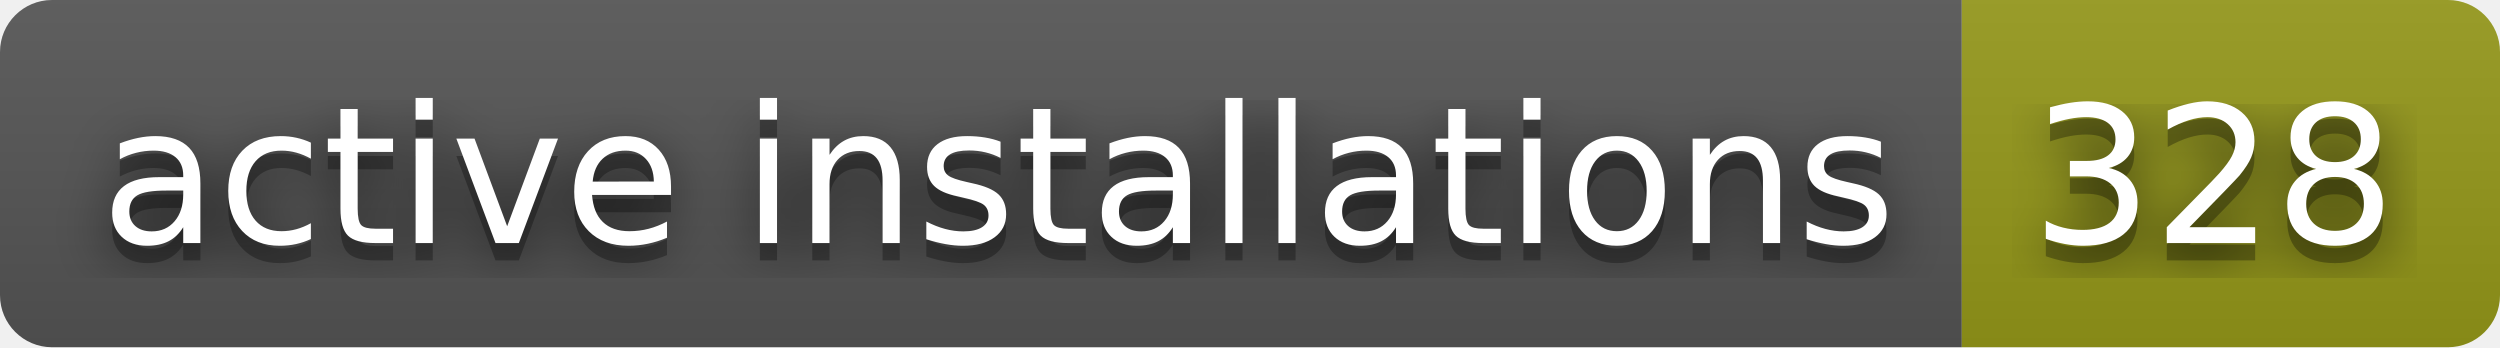
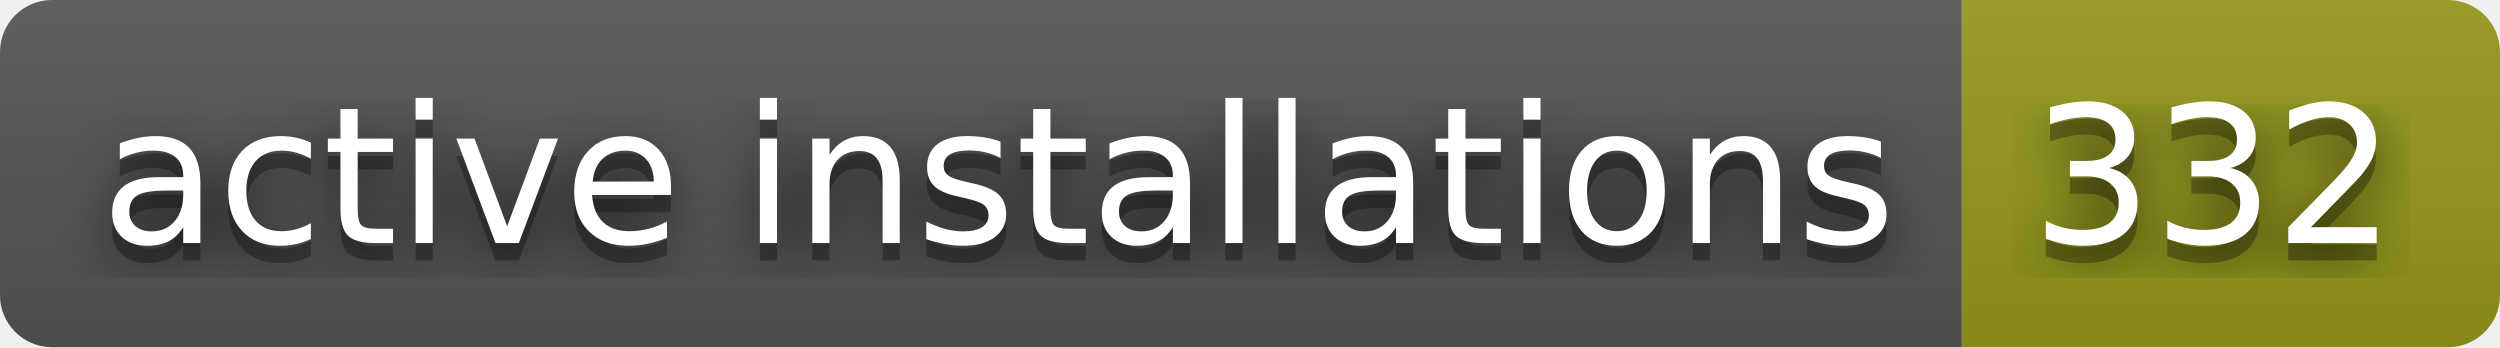
- <svg xmlns="http://www.w3.org/2000/svg" width="144" height="20" role="img" aria-label="active installations: 328">
+ <svg xmlns="http://www.w3.org/2000/svg" width="144" height="20" role="img" aria-label="active installations: 332">
  <filter id="blur">
    <feGaussianBlur stdDeviation="16" />
  </filter>
  <linearGradient id="s" x2="0" y2="100%">
    <stop offset="0" stop-color="#bbb" stop-opacity=".1" />
    <stop offset="1" stop-opacity=".1" />
  </linearGradient>
  <clipPath id="r">
    <rect width="144" height="20" rx="3" />
  </clipPath>
  <g clip-path="url(#r)">
    <rect width="113" height="20" fill="#555" />
    <rect x="113" width="31" height="20" fill="#95991a" />
    <rect width="144" height="20" fill="url(#s)" />
  </g>
  <g fill="#fff" text-anchor="middle" font-family="Verdana,Geneva,DejaVu Sans,sans-serif" text-rendering="geometricPrecision" font-size="110">
    <g transform="scale(.1)">
      <g aria-hidden="true" fill="#010101">
        <text x="575" y="150" fill-opacity=".8" filter="url(#blur)" textLength="1030">active installations</text>
        <text x="575" y="150" fill-opacity=".3" textLength="1030">active installations</text>
      </g>
      <text x="575" y="140" textLength="1030">active installations</text>
    </g>
    <g transform="scale(.1)">
      <g aria-hidden="true" fill="#010101">
-         <text x="1275" y="150" fill-opacity=".8" filter="url(#blur)" textLength="210">328</text>
-         <text x="1275" y="150" fill-opacity=".3" textLength="210">328</text>
+         <text x="1275" y="150" fill-opacity=".8" filter="url(#blur)" textLength="210">332</text>
+         <text x="1275" y="150" fill-opacity=".3" textLength="210">332</text>
      </g>
-       <text x="1275" y="140" textLength="210">328</text>
+       <text x="1275" y="140" textLength="210">332</text>
    </g>
  </g>
</svg>
